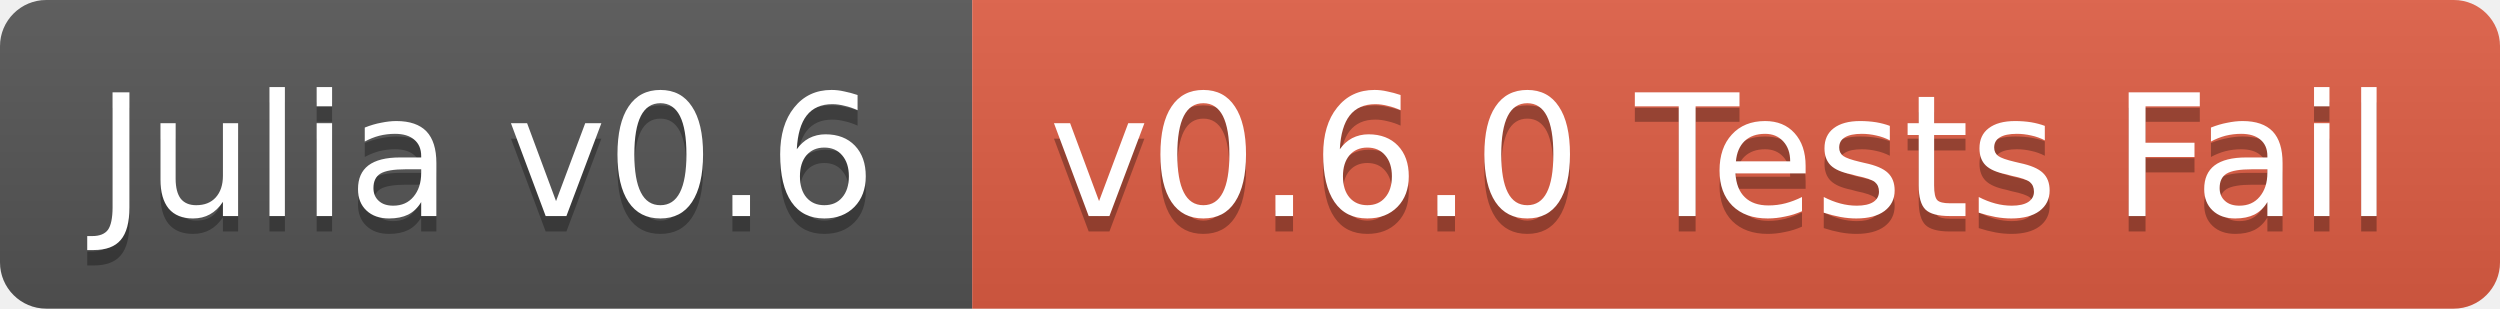
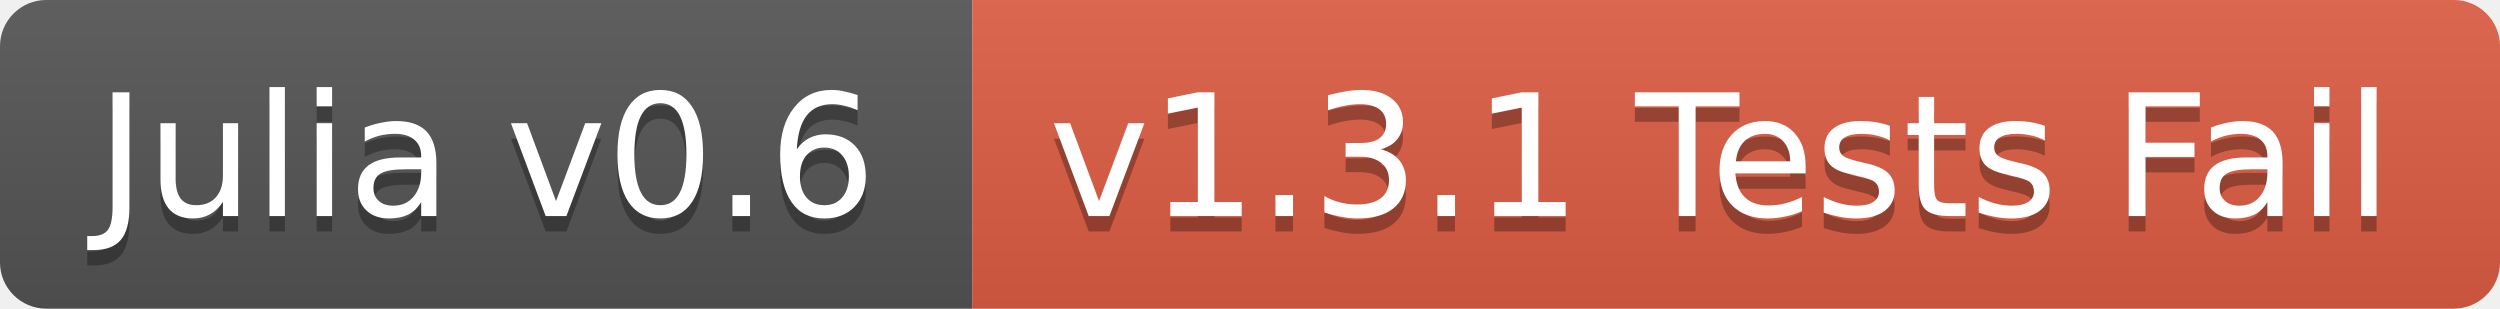
<svg xmlns="http://www.w3.org/2000/svg" width="162" height="20">
  <linearGradient id="b" x2="0" y2="100%">
    <stop offset="0" stop-color="#bbb" stop-opacity=".1" />
    <stop offset="1" stop-opacity=".1" />
  </linearGradient>
  <clipPath id="a">
    <rect width="162" height="20" rx="3" fill="#fff" />
  </clipPath>
  <g clip-path="url(#a)">
    <path fill="#555" d="M0 0h63v20H0z" />
    <path fill="#e05d44" d="M63 0h99v20H63z" />
    <path fill="url(#b)" d="M0 0h162v20H0z" />
  </g>
  <g fill="#fff" text-anchor="middle" font-family="DejaVu Sans,Verdana,Geneva,sans-serif" font-size="11">
    <text x="31.5" y="15" fill="#010101" fill-opacity=".3">Julia v0.6</text>
    <text x="31.5" y="14">Julia v0.6</text>
-     <text x="111.5" y="15" fill="#010101" fill-opacity=".3">v0.6.0 Tests Fail</text>
-     <text x="111.5" y="14">v0.6.0 Tests Fail</text>
+     <text x="111.5" y="15" fill="#010101" fill-opacity=".3">v1.3.1 Tests Fail</text>
+     <text x="111.5" y="14">v1.3.1 Tests Fail</text>
  </g>
</svg>
